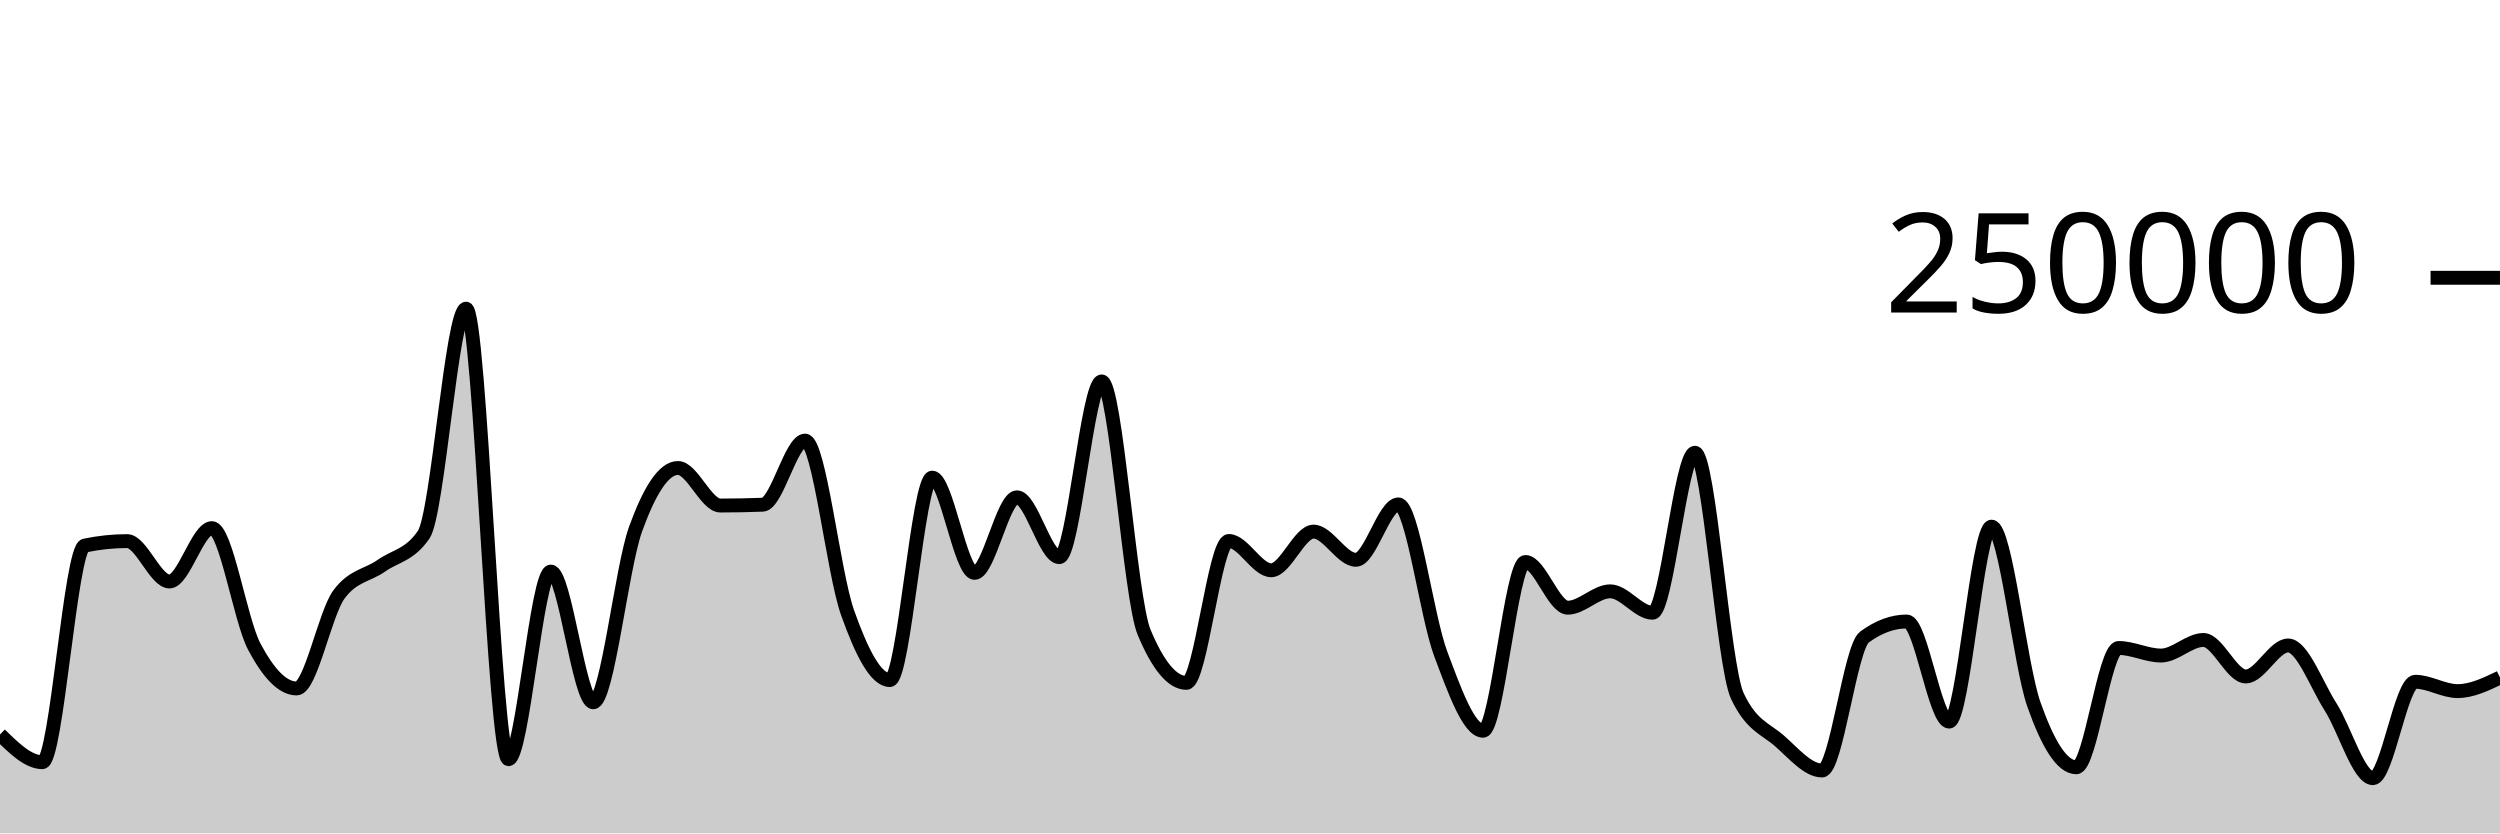
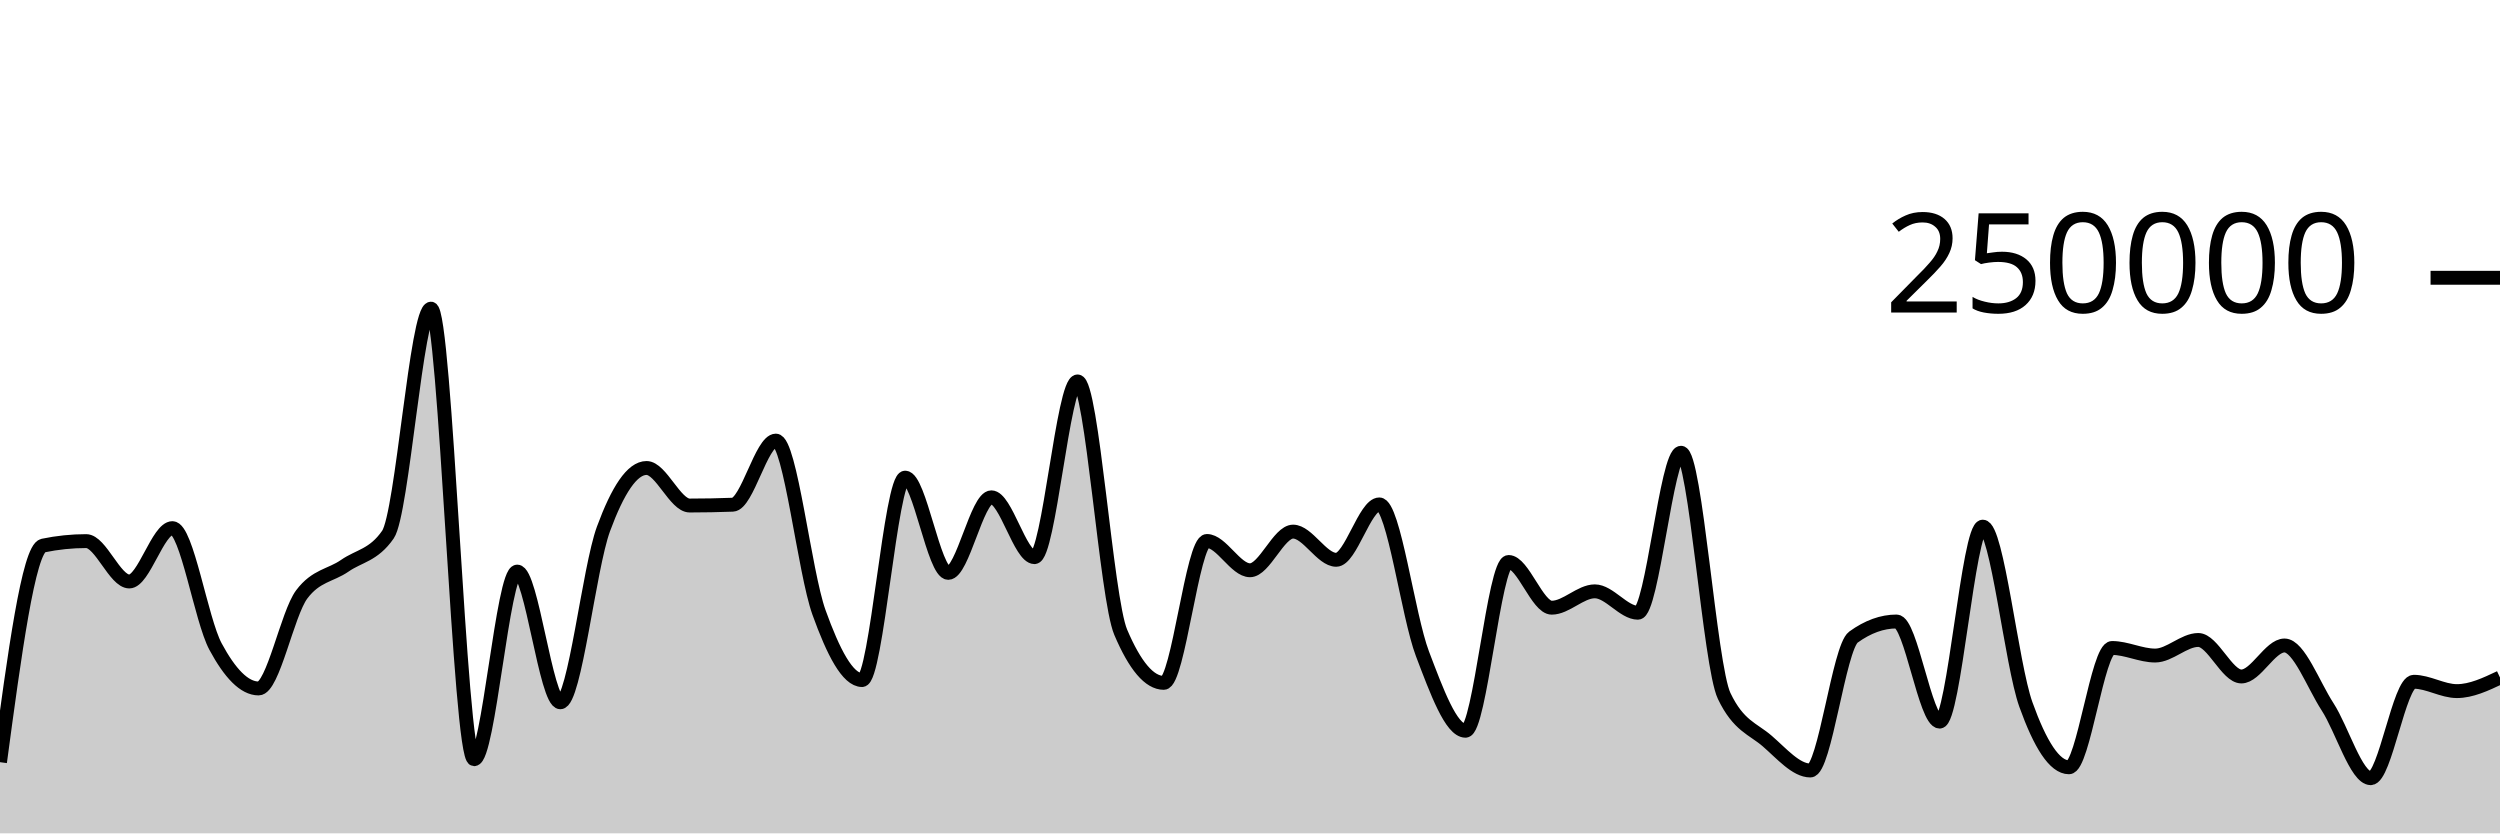
<svg xmlns="http://www.w3.org/2000/svg" viewBox="0 0 180 60">
  <g transform="translate(0,20)">
-     <path class="area" fill="rgba(0, 0, 0, 0.2)" d="M0,32.881C1.017,33.879,2.034,34.877,3.051,34.877C4.068,34.877,5.085,19.495,6.102,19.281C7.119,19.067,8.136,18.96,9.153,18.96C10.169,18.96,11.186,21.867,12.203,21.867C13.22,21.867,14.237,18.025,15.254,18.025C16.271,18.025,17.288,24.628,18.305,26.552C19.322,28.476,20.339,29.569,21.356,29.569C22.373,29.569,23.39,24.174,24.407,22.797C25.424,21.421,26.441,21.45,27.458,20.732C28.475,20.015,29.492,19.985,30.508,18.491C31.525,16.996,32.542,2.222,33.559,2.222C34.576,2.222,35.593,34.662,36.61,34.662C37.627,34.662,38.644,21.154,39.661,21.154C40.678,21.154,41.695,30.565,42.712,30.565C43.729,30.565,44.746,20.899,45.763,18.088C46.78,15.276,47.797,13.695,48.814,13.695C49.831,13.695,50.847,16.398,51.864,16.398C52.881,16.398,53.898,16.378,54.915,16.339C55.932,16.299,56.949,11.723,57.966,11.723C58.983,11.723,60,21.217,61.017,24.09C62.034,26.964,63.051,28.964,64.068,28.964C65.085,28.964,66.102,14.389,67.119,14.389C68.136,14.389,69.153,21.247,70.169,21.247C71.186,21.247,72.203,15.807,73.22,15.807C74.237,15.807,75.254,20.114,76.271,20.114C77.288,20.114,78.305,7.463,79.322,7.463C80.339,7.463,81.356,23.085,82.373,25.517C83.39,27.95,84.407,29.166,85.424,29.166C86.441,29.166,87.458,18.95,88.475,18.95C89.492,18.95,90.508,21.059,91.525,21.059C92.542,21.059,93.559,18.276,94.576,18.276C95.593,18.276,96.61,20.306,97.627,20.306C98.644,20.306,99.661,16.318,100.678,16.318C101.695,16.318,102.712,24.352,103.729,27.068C104.746,29.784,105.763,32.614,106.78,32.614C107.797,32.614,108.814,20.463,109.831,20.463C110.847,20.463,111.864,23.754,112.881,23.754C113.898,23.754,114.915,22.576,115.932,22.576C116.949,22.576,117.966,24.117,118.983,24.117C120,24.117,121.017,12.598,122.034,12.598C123.051,12.598,124.068,27.936,125.085,30.104C126.102,32.272,127.119,32.46,128.136,33.356C129.153,34.251,130.169,35.476,131.186,35.476C132.203,35.476,133.22,26.62,134.237,25.871C135.254,25.122,136.271,24.748,137.288,24.748C138.305,24.748,139.322,31.956,140.339,31.956C141.356,31.956,142.373,17.918,143.39,17.918C144.407,17.918,145.424,27.834,146.441,30.722C147.458,33.61,148.475,35.245,149.492,35.245C150.508,35.245,151.525,26.655,152.542,26.655C153.559,26.655,154.576,27.199,155.593,27.199C156.61,27.199,157.627,26.078,158.644,26.078C159.661,26.078,160.678,28.706,161.695,28.706C162.712,28.706,163.729,26.474,164.746,26.474C165.763,26.474,166.78,29.297,167.797,30.89C168.814,32.482,169.831,36.029,170.847,36.029C171.864,36.029,172.881,29.087,173.898,29.087C174.915,29.087,175.932,29.76,176.949,29.76C177.966,29.76,178.983,29.27,180,28.781L180,40C178.983,40,177.966,40,176.949,40C175.932,40,174.915,40,173.898,40C172.881,40,171.864,40,170.847,40C169.831,40,168.814,40,167.797,40C166.78,40,165.763,40,164.746,40C163.729,40,162.712,40,161.695,40C160.678,40,159.661,40,158.644,40C157.627,40,156.61,40,155.593,40C154.576,40,153.559,40,152.542,40C151.525,40,150.508,40,149.492,40C148.475,40,147.458,40,146.441,40C145.424,40,144.407,40,143.39,40C142.373,40,141.356,40,140.339,40C139.322,40,138.305,40,137.288,40C136.271,40,135.254,40,134.237,40C133.22,40,132.203,40,131.186,40C130.169,40,129.153,40,128.136,40C127.119,40,126.102,40,125.085,40C124.068,40,123.051,40,122.034,40C121.017,40,120,40,118.983,40C117.966,40,116.949,40,115.932,40C114.915,40,113.898,40,112.881,40C111.864,40,110.847,40,109.831,40C108.814,40,107.797,40,106.78,40C105.763,40,104.746,40,103.729,40C102.712,40,101.695,40,100.678,40C99.661,40,98.644,40,97.627,40C96.61,40,95.593,40,94.576,40C93.559,40,92.542,40,91.525,40C90.508,40,89.492,40,88.475,40C87.458,40,86.441,40,85.424,40C84.407,40,83.39,40,82.373,40C81.356,40,80.339,40,79.322,40C78.305,40,77.288,40,76.271,40C75.254,40,74.237,40,73.22,40C72.203,40,71.186,40,70.169,40C69.153,40,68.136,40,67.119,40C66.102,40,65.085,40,64.068,40C63.051,40,62.034,40,61.017,40C60,40,58.983,40,57.966,40C56.949,40,55.932,40,54.915,40C53.898,40,52.881,40,51.864,40C50.847,40,49.831,40,48.814,40C47.797,40,46.78,40,45.763,40C44.746,40,43.729,40,42.712,40C41.695,40,40.678,40,39.661,40C38.644,40,37.627,40,36.61,40C35.593,40,34.576,40,33.559,40C32.542,40,31.525,40,30.508,40C29.492,40,28.475,40,27.458,40C26.441,40,25.424,40,24.407,40C23.39,40,22.373,40,21.356,40C20.339,40,19.322,40,18.305,40C17.288,40,16.271,40,15.254,40C14.237,40,13.22,40,12.203,40C11.186,40,10.169,40,9.153,40C8.136,40,7.119,40,6.102,40C5.085,40,4.068,40,3.051,40C2.034,40,1.017,40,0,40Z" />
-     <path class="line" stroke="black" fill="none" d="M0,32.881C1.017,33.879,2.034,34.877,3.051,34.877C4.068,34.877,5.085,19.495,6.102,19.281C7.119,19.067,8.136,18.96,9.153,18.96C10.169,18.96,11.186,21.867,12.203,21.867C13.22,21.867,14.237,18.025,15.254,18.025C16.271,18.025,17.288,24.628,18.305,26.552C19.322,28.476,20.339,29.569,21.356,29.569C22.373,29.569,23.39,24.174,24.407,22.797C25.424,21.421,26.441,21.45,27.458,20.732C28.475,20.015,29.492,19.985,30.508,18.491C31.525,16.996,32.542,2.222,33.559,2.222C34.576,2.222,35.593,34.662,36.61,34.662C37.627,34.662,38.644,21.154,39.661,21.154C40.678,21.154,41.695,30.565,42.712,30.565C43.729,30.565,44.746,20.899,45.763,18.088C46.78,15.276,47.797,13.695,48.814,13.695C49.831,13.695,50.847,16.398,51.864,16.398C52.881,16.398,53.898,16.378,54.915,16.339C55.932,16.299,56.949,11.723,57.966,11.723C58.983,11.723,60,21.217,61.017,24.09C62.034,26.964,63.051,28.964,64.068,28.964C65.085,28.964,66.102,14.389,67.119,14.389C68.136,14.389,69.153,21.247,70.169,21.247C71.186,21.247,72.203,15.807,73.22,15.807C74.237,15.807,75.254,20.114,76.271,20.114C77.288,20.114,78.305,7.463,79.322,7.463C80.339,7.463,81.356,23.085,82.373,25.517C83.39,27.95,84.407,29.166,85.424,29.166C86.441,29.166,87.458,18.95,88.475,18.95C89.492,18.95,90.508,21.059,91.525,21.059C92.542,21.059,93.559,18.276,94.576,18.276C95.593,18.276,96.61,20.306,97.627,20.306C98.644,20.306,99.661,16.318,100.678,16.318C101.695,16.318,102.712,24.352,103.729,27.068C104.746,29.784,105.763,32.614,106.78,32.614C107.797,32.614,108.814,20.463,109.831,20.463C110.847,20.463,111.864,23.754,112.881,23.754C113.898,23.754,114.915,22.576,115.932,22.576C116.949,22.576,117.966,24.117,118.983,24.117C120,24.117,121.017,12.598,122.034,12.598C123.051,12.598,124.068,27.936,125.085,30.104C126.102,32.272,127.119,32.46,128.136,33.356C129.153,34.251,130.169,35.476,131.186,35.476C132.203,35.476,133.22,26.62,134.237,25.871C135.254,25.122,136.271,24.748,137.288,24.748C138.305,24.748,139.322,31.956,140.339,31.956C141.356,31.956,142.373,17.918,143.39,17.918C144.407,17.918,145.424,27.834,146.441,30.722C147.458,33.61,148.475,35.245,149.492,35.245C150.508,35.245,151.525,26.655,152.542,26.655C153.559,26.655,154.576,27.199,155.593,27.199C156.61,27.199,157.627,26.078,158.644,26.078C159.661,26.078,160.678,28.706,161.695,28.706C162.712,28.706,163.729,26.474,164.746,26.474C165.763,26.474,166.78,29.297,167.797,30.89C168.814,32.482,169.831,36.029,170.847,36.029C171.864,36.029,172.881,29.087,173.898,29.087C174.915,29.087,175.932,29.76,176.949,29.76C177.966,29.76,178.983,29.27,180,28.781" />
+     <path class="area" fill="rgba(0, 0, 0, 0.2)" d="M0,34.877C1.034,27.186,2.069,19.495,3.103,19.281C4.138,19.067,5.172,18.96,6.207,18.96C7.241,18.96,8.276,21.867,9.31,21.867C10.345,21.867,11.379,18.025,12.414,18.025C13.448,18.025,14.483,24.628,15.517,26.552C16.552,28.476,17.586,29.569,18.621,29.569C19.655,29.569,20.69,24.174,21.724,22.797C22.759,21.421,23.793,21.45,24.828,20.732C25.862,20.015,26.897,19.985,27.931,18.491C28.966,16.996,30,2.222,31.034,2.222C32.069,2.222,33.103,34.662,34.138,34.662C35.172,34.662,36.207,21.154,37.241,21.154C38.276,21.154,39.31,30.565,40.345,30.565C41.379,30.565,42.414,20.899,43.448,18.088C44.483,15.276,45.517,13.695,46.552,13.695C47.586,13.695,48.621,16.398,49.655,16.398C50.69,16.398,51.724,16.378,52.759,16.339C53.793,16.299,54.828,11.723,55.862,11.723C56.897,11.723,57.931,21.217,58.966,24.09C60,26.964,61.034,28.964,62.069,28.964C63.103,28.964,64.138,14.389,65.172,14.389C66.207,14.389,67.241,21.247,68.276,21.247C69.31,21.247,70.345,15.807,71.379,15.807C72.414,15.807,73.448,20.114,74.483,20.114C75.517,20.114,76.552,7.463,77.586,7.463C78.621,7.463,79.655,23.085,80.69,25.517C81.724,27.95,82.759,29.166,83.793,29.166C84.828,29.166,85.862,18.95,86.897,18.95C87.931,18.95,88.966,21.059,90,21.059C91.034,21.059,92.069,18.276,93.103,18.276C94.138,18.276,95.172,20.306,96.207,20.306C97.241,20.306,98.276,16.318,99.31,16.318C100.345,16.318,101.379,24.352,102.414,27.068C103.448,29.784,104.483,32.614,105.517,32.614C106.552,32.614,107.586,20.463,108.621,20.463C109.655,20.463,110.69,23.754,111.724,23.754C112.759,23.754,113.793,22.576,114.828,22.576C115.862,22.576,116.897,24.117,117.931,24.117C118.966,24.117,120,12.598,121.034,12.598C122.069,12.598,123.103,27.936,124.138,30.104C125.172,32.272,126.207,32.46,127.241,33.356C128.276,34.251,129.31,35.476,130.345,35.476C131.379,35.476,132.414,26.62,133.448,25.871C134.483,25.122,135.517,24.748,136.552,24.748C137.586,24.748,138.621,31.956,139.655,31.956C140.69,31.956,141.724,17.918,142.759,17.918C143.793,17.918,144.828,27.834,145.862,30.722C146.897,33.61,147.931,35.245,148.966,35.245C150,35.245,151.034,26.655,152.069,26.655C153.103,26.655,154.138,27.199,155.172,27.199C156.207,27.199,157.241,26.078,158.276,26.078C159.31,26.078,160.345,28.706,161.379,28.706C162.414,28.706,163.448,26.474,164.483,26.474C165.517,26.474,166.552,29.297,167.586,30.89C168.621,32.482,169.655,36.029,170.69,36.029C171.724,36.029,172.759,29.087,173.793,29.087C174.828,29.087,175.862,29.76,176.897,29.76C177.931,29.76,178.966,29.27,180,28.781L180,40C178.966,40,177.931,40,176.897,40C175.862,40,174.828,40,173.793,40C172.759,40,171.724,40,170.69,40C169.655,40,168.621,40,167.586,40C166.552,40,165.517,40,164.483,40C163.448,40,162.414,40,161.379,40C160.345,40,159.31,40,158.276,40C157.241,40,156.207,40,155.172,40C154.138,40,153.103,40,152.069,40C151.034,40,150,40,148.966,40C147.931,40,146.897,40,145.862,40C144.828,40,143.793,40,142.759,40C141.724,40,140.69,40,139.655,40C138.621,40,137.586,40,136.552,40C135.517,40,134.483,40,133.448,40C132.414,40,131.379,40,130.345,40C129.31,40,128.276,40,127.241,40C126.207,40,125.172,40,124.138,40C123.103,40,122.069,40,121.034,40C120,40,118.966,40,117.931,40C116.897,40,115.862,40,114.828,40C113.793,40,112.759,40,111.724,40C110.69,40,109.655,40,108.621,40C107.586,40,106.552,40,105.517,40C104.483,40,103.448,40,102.414,40C101.379,40,100.345,40,99.31,40C98.276,40,97.241,40,96.207,40C95.172,40,94.138,40,93.103,40C92.069,40,91.034,40,90,40C88.966,40,87.931,40,86.897,40C85.862,40,84.828,40,83.793,40C82.759,40,81.724,40,80.69,40C79.655,40,78.621,40,77.586,40C76.552,40,75.517,40,74.483,40C73.448,40,72.414,40,71.379,40C70.345,40,69.31,40,68.276,40C67.241,40,66.207,40,65.172,40C64.138,40,63.103,40,62.069,40C61.034,40,60,40,58.966,40C57.931,40,56.897,40,55.862,40C54.828,40,53.793,40,52.759,40C51.724,40,50.69,40,49.655,40C48.621,40,47.586,40,46.552,40C45.517,40,44.483,40,43.448,40C42.414,40,41.379,40,40.345,40C39.31,40,38.276,40,37.241,40C36.207,40,35.172,40,34.138,40C33.103,40,32.069,40,31.034,40C30,40,28.966,40,27.931,40C26.897,40,25.862,40,24.828,40C23.793,40,22.759,40,21.724,40C20.69,40,19.655,40,18.621,40C17.586,40,16.552,40,15.517,40C14.483,40,13.448,40,12.414,40C11.379,40,10.345,40,9.31,40C8.276,40,7.241,40,6.207,40C5.172,40,4.138,40,3.103,40C2.069,40,1.034,40,0,40Z" />
+     <path class="line" stroke="black" fill="none" d="M0,34.877C1.034,27.186,2.069,19.495,3.103,19.281C4.138,19.067,5.172,18.96,6.207,18.96C7.241,18.96,8.276,21.867,9.31,21.867C10.345,21.867,11.379,18.025,12.414,18.025C13.448,18.025,14.483,24.628,15.517,26.552C16.552,28.476,17.586,29.569,18.621,29.569C19.655,29.569,20.69,24.174,21.724,22.797C22.759,21.421,23.793,21.45,24.828,20.732C25.862,20.015,26.897,19.985,27.931,18.491C28.966,16.996,30,2.222,31.034,2.222C32.069,2.222,33.103,34.662,34.138,34.662C35.172,34.662,36.207,21.154,37.241,21.154C38.276,21.154,39.31,30.565,40.345,30.565C41.379,30.565,42.414,20.899,43.448,18.088C44.483,15.276,45.517,13.695,46.552,13.695C47.586,13.695,48.621,16.398,49.655,16.398C50.69,16.398,51.724,16.378,52.759,16.339C53.793,16.299,54.828,11.723,55.862,11.723C56.897,11.723,57.931,21.217,58.966,24.09C60,26.964,61.034,28.964,62.069,28.964C63.103,28.964,64.138,14.389,65.172,14.389C66.207,14.389,67.241,21.247,68.276,21.247C69.31,21.247,70.345,15.807,71.379,15.807C72.414,15.807,73.448,20.114,74.483,20.114C75.517,20.114,76.552,7.463,77.586,7.463C78.621,7.463,79.655,23.085,80.69,25.517C81.724,27.95,82.759,29.166,83.793,29.166C84.828,29.166,85.862,18.95,86.897,18.95C87.931,18.95,88.966,21.059,90,21.059C91.034,21.059,92.069,18.276,93.103,18.276C94.138,18.276,95.172,20.306,96.207,20.306C97.241,20.306,98.276,16.318,99.31,16.318C100.345,16.318,101.379,24.352,102.414,27.068C103.448,29.784,104.483,32.614,105.517,32.614C106.552,32.614,107.586,20.463,108.621,20.463C109.655,20.463,110.69,23.754,111.724,23.754C112.759,23.754,113.793,22.576,114.828,22.576C115.862,22.576,116.897,24.117,117.931,24.117C118.966,24.117,120,12.598,121.034,12.598C122.069,12.598,123.103,27.936,124.138,30.104C125.172,32.272,126.207,32.46,127.241,33.356C128.276,34.251,129.31,35.476,130.345,35.476C131.379,35.476,132.414,26.62,133.448,25.871C134.483,25.122,135.517,24.748,136.552,24.748C137.586,24.748,138.621,31.956,139.655,31.956C140.69,31.956,141.724,17.918,142.759,17.918C143.793,17.918,144.828,27.834,145.862,30.722C146.897,33.61,147.931,35.245,148.966,35.245C150,35.245,151.034,26.655,152.069,26.655C153.103,26.655,154.138,27.199,155.172,27.199C156.207,27.199,157.241,26.078,158.276,26.078C159.31,26.078,160.345,28.706,161.379,28.706C162.414,28.706,163.448,26.474,164.483,26.474C165.517,26.474,166.552,29.297,167.586,30.89C168.621,32.482,169.655,36.029,170.69,36.029C171.724,36.029,172.759,29.087,173.793,29.087C174.828,29.087,175.862,29.76,176.897,29.76C177.931,29.76,178.966,29.27,180,28.781" />
    <path class="axis-ceiling" stroke-width="1" stroke="black" fill="none" d="M175,0L180,0" />
    <text class="axis-ceiling-label" font-family="sans-serif" text-anchor="end" font-size="10px" x="170" y="2.5">250000</text>
  </g>
</svg>
